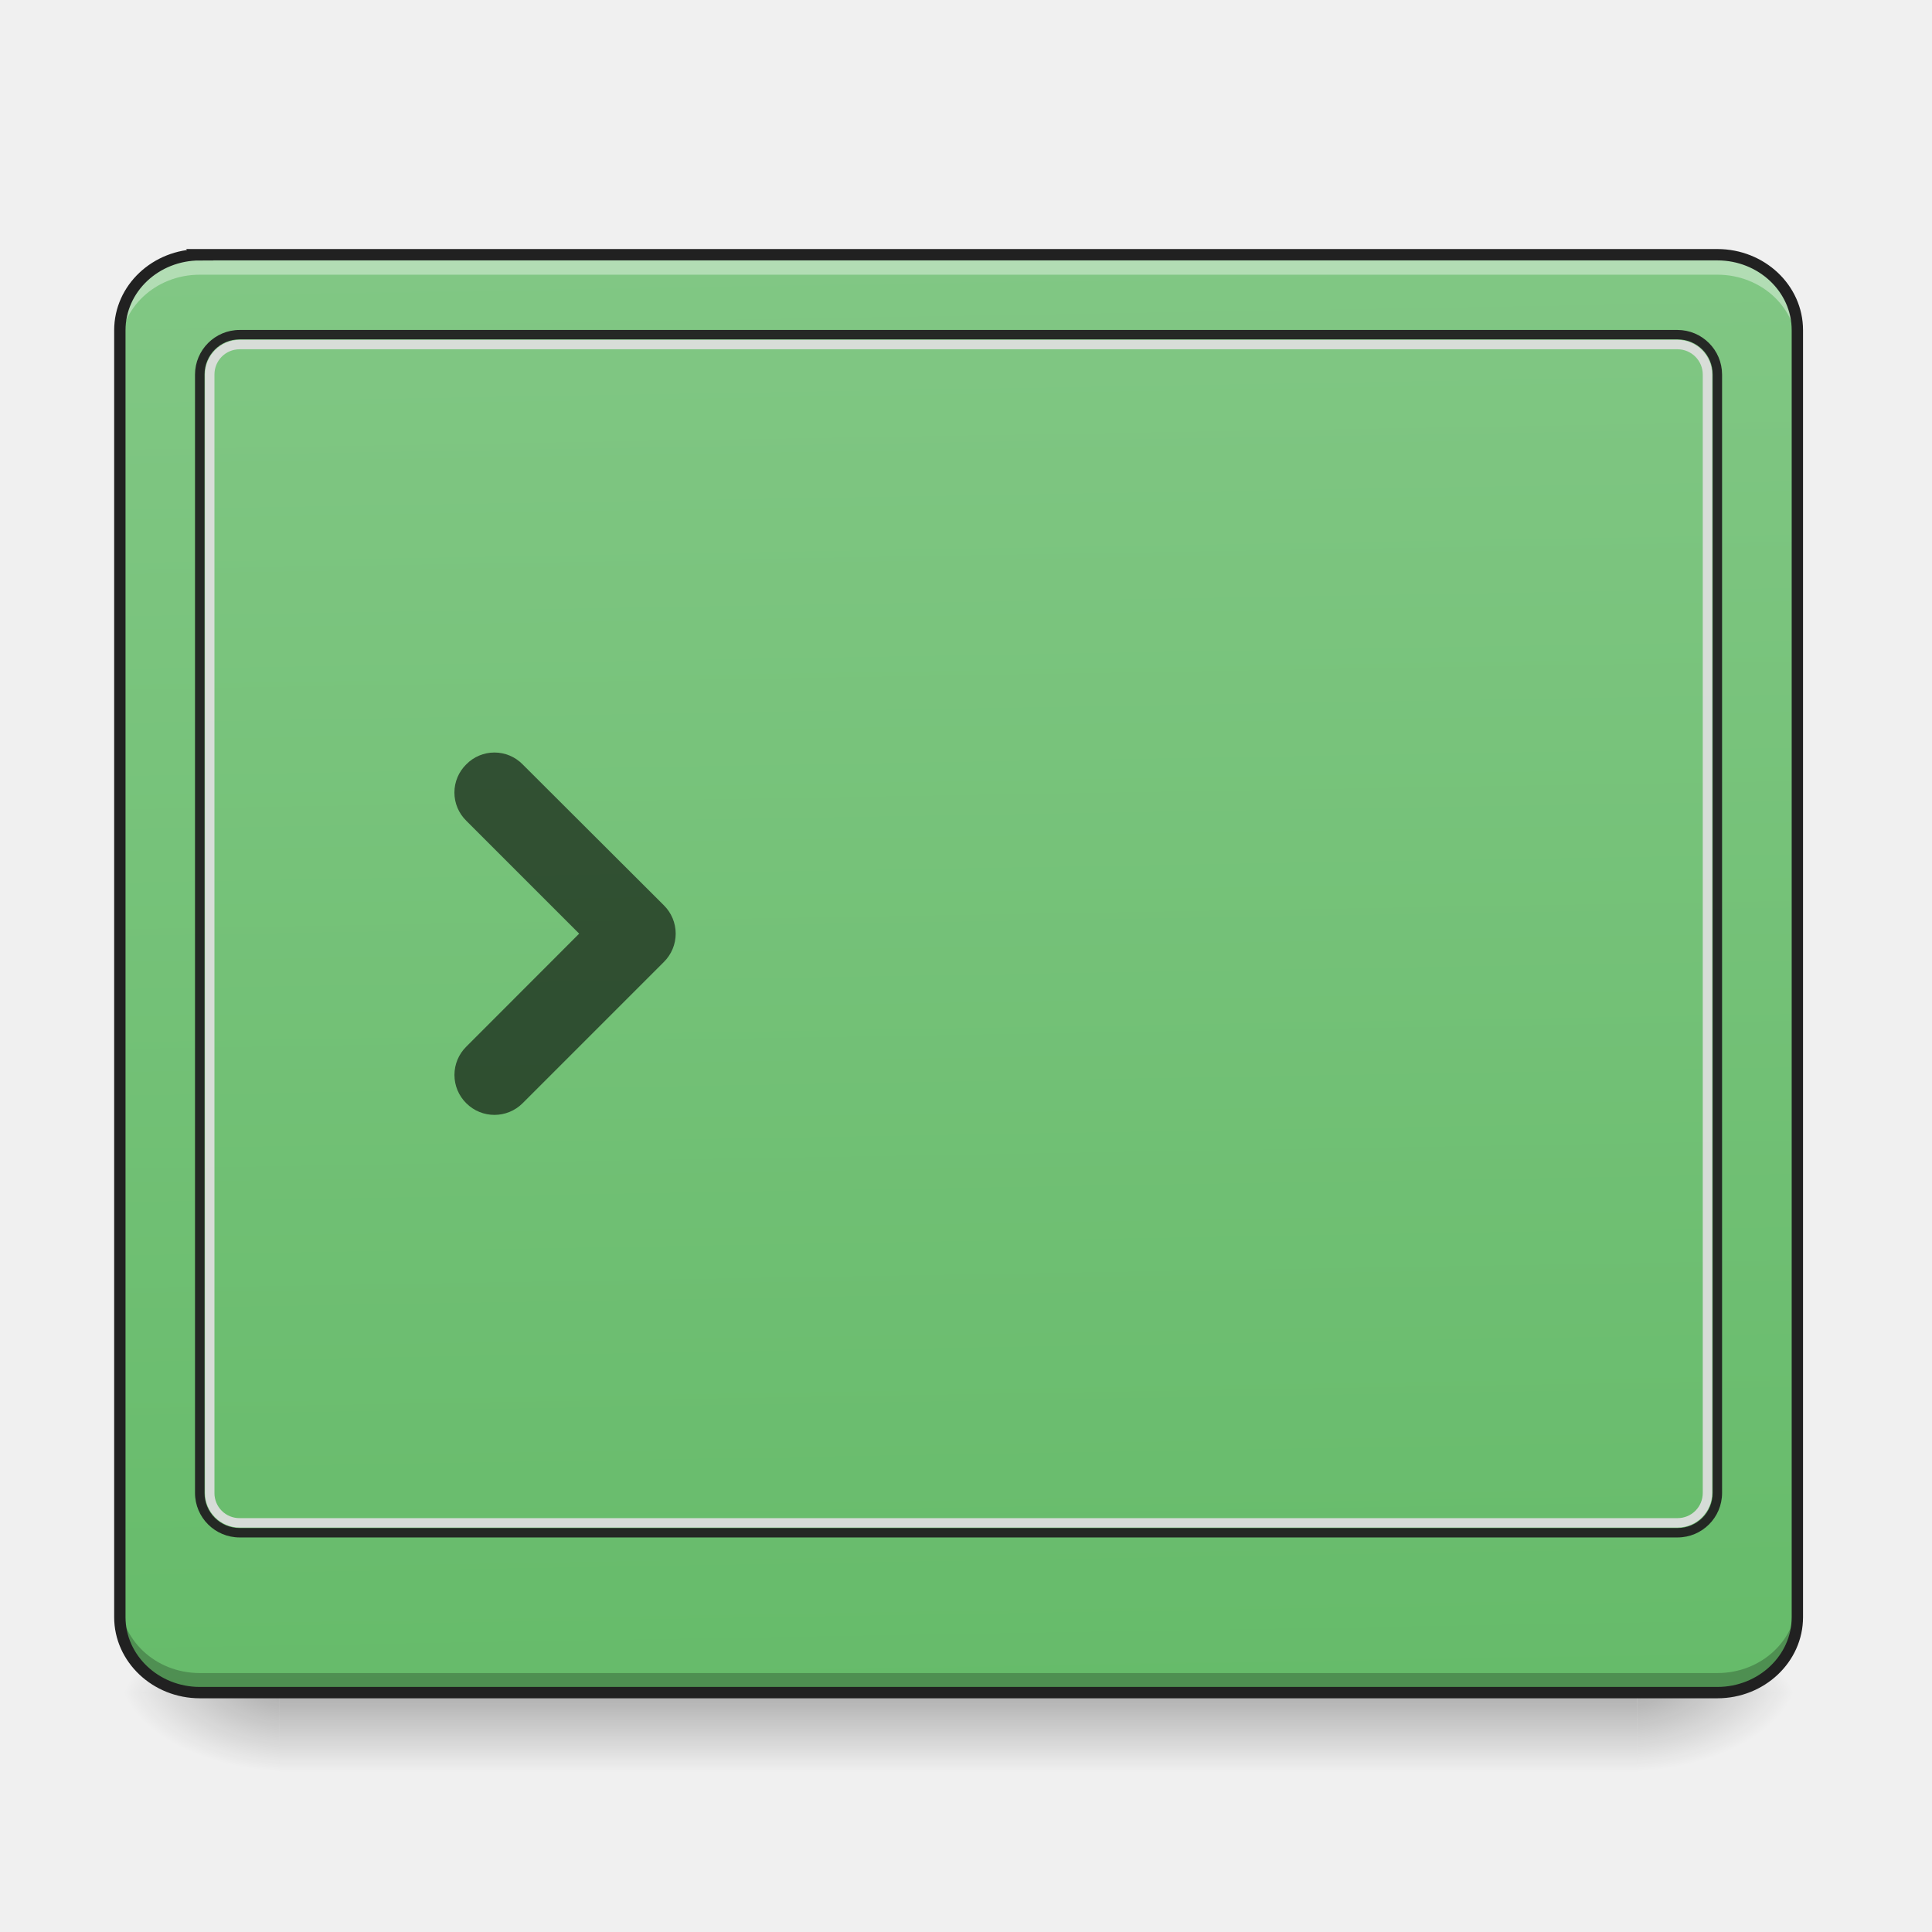
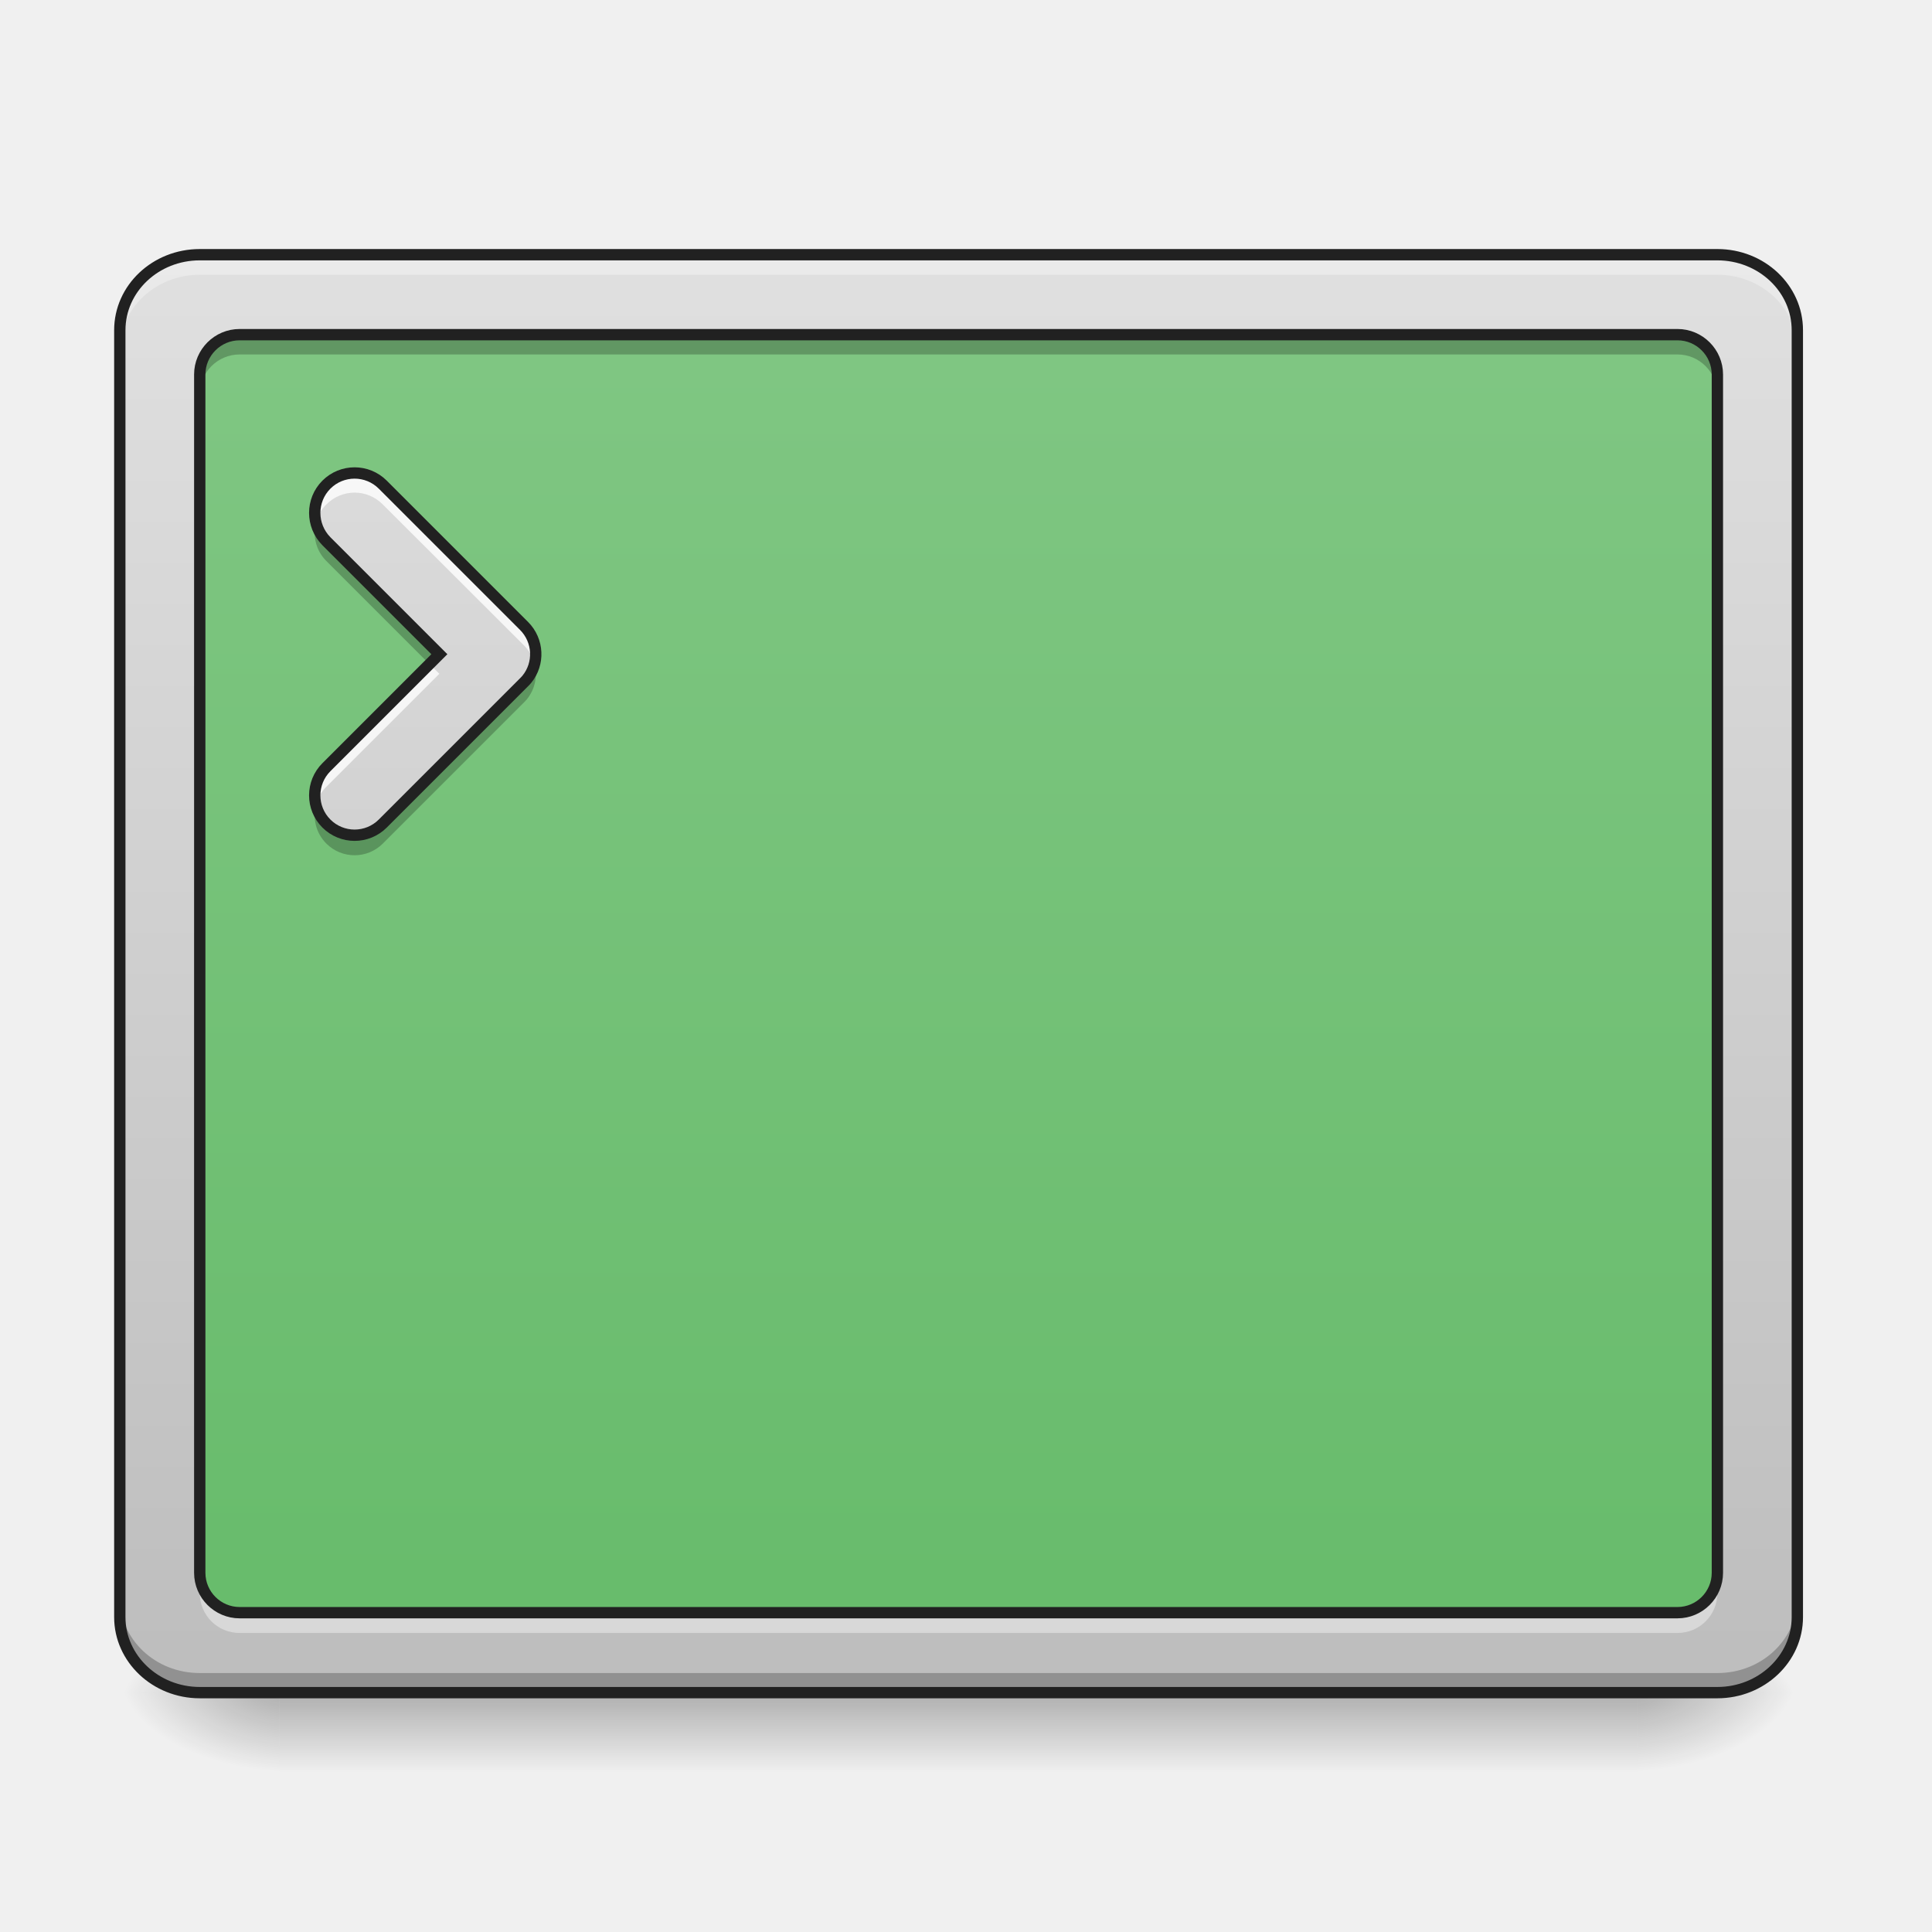
- <svg xmlns="http://www.w3.org/2000/svg" width="32pt" height="32pt" viewBox="0 0 32 32">
+ <svg xmlns="http://www.w3.org/2000/svg" width="32px" height="32px" viewBox="0 0 32 32" version="1.1">
  <defs>
-     <linearGradient id="a" gradientUnits="userSpaceOnUse" x1="254" y1="233.5" x2="254" y2="254.667" gradientTransform="matrix(.0625 0 0 .0625 -.662 13.439)">
-       <stop offset="0" stop-opacity=".275" />
-       <stop offset="1" stop-opacity="0" />
+     <linearGradient id="linear0" gradientUnits="userSpaceOnUse" x1="254" y1="233.5" x2="254" y2="254.667" gradientTransform="matrix(0.062506,0,0,0.062506,-0.661532,13.43878)">
+       <stop offset="0" style="stop-color:rgb(0%,0%,0%);stop-opacity:0.275;" />
+       <stop offset="1" style="stop-color:rgb(0%,0%,0%);stop-opacity:0;" />
    </linearGradient>
-     <radialGradient id="b" gradientUnits="userSpaceOnUse" cx="450.909" cy="189.579" fx="450.909" fy="189.579" r="21.167" gradientTransform="matrix(0 -.07813 -.14064 0 53.454 63.595)">
-       <stop offset="0" stop-opacity=".314" />
-       <stop offset=".222" stop-opacity=".275" />
-       <stop offset="1" stop-opacity="0" />
+     <radialGradient id="radial0" gradientUnits="userSpaceOnUse" cx="450.909" cy="189.579" fx="450.909" fy="189.579" r="21.167" gradientTransform="matrix(0.00000017417,-0.0781325,-0.140638,-0.000000101539,53.45369,63.59533)">
+       <stop offset="0" style="stop-color:rgb(0%,0%,0%);stop-opacity:0.314;" />
+       <stop offset="0.222" style="stop-color:rgb(0%,0%,0%);stop-opacity:0.275;" />
+       <stop offset="1" style="stop-color:rgb(0%,0%,0%);stop-opacity:0;" />
    </radialGradient>
-     <radialGradient id="c" gradientUnits="userSpaceOnUse" cx="450.909" cy="189.579" fx="450.909" fy="189.579" r="21.167" gradientTransform="matrix(0 .07813 .14064 0 -21.7 -7.527)">
-       <stop offset="0" stop-opacity=".314" />
-       <stop offset=".222" stop-opacity=".275" />
-       <stop offset="1" stop-opacity="0" />
+     <radialGradient id="radial1" gradientUnits="userSpaceOnUse" cx="450.909" cy="189.579" fx="450.909" fy="189.579" r="21.167" gradientTransform="matrix(-0.00000017417,0.0781325,0.140638,0.000000101539,-21.70065,-7.527479)">
+       <stop offset="0" style="stop-color:rgb(0%,0%,0%);stop-opacity:0.314;" />
+       <stop offset="0.222" style="stop-color:rgb(0%,0%,0%);stop-opacity:0.275;" />
+       <stop offset="1" style="stop-color:rgb(0%,0%,0%);stop-opacity:0;" />
    </radialGradient>
-     <radialGradient id="d" gradientUnits="userSpaceOnUse" cx="450.909" cy="189.579" fx="450.909" fy="189.579" r="21.167" gradientTransform="matrix(0 -.07813 .14064 0 -21.7 63.595)">
-       <stop offset="0" stop-opacity=".314" />
-       <stop offset=".222" stop-opacity=".275" />
-       <stop offset="1" stop-opacity="0" />
+     <radialGradient id="radial2" gradientUnits="userSpaceOnUse" cx="450.909" cy="189.579" fx="450.909" fy="189.579" r="21.167" gradientTransform="matrix(-0.00000017417,-0.0781325,0.140638,-0.000000101539,-21.70065,63.59533)">
+       <stop offset="0" style="stop-color:rgb(0%,0%,0%);stop-opacity:0.314;" />
+       <stop offset="0.222" style="stop-color:rgb(0%,0%,0%);stop-opacity:0.275;" />
+       <stop offset="1" style="stop-color:rgb(0%,0%,0%);stop-opacity:0;" />
    </radialGradient>
-     <radialGradient id="e" gradientUnits="userSpaceOnUse" cx="450.909" cy="189.579" fx="450.909" fy="189.579" r="21.167" gradientTransform="matrix(0 .07813 -.14064 0 53.454 -7.527)">
-       <stop offset="0" stop-opacity=".314" />
-       <stop offset=".222" stop-opacity=".275" />
-       <stop offset="1" stop-opacity="0" />
+     <radialGradient id="radial3" gradientUnits="userSpaceOnUse" cx="450.909" cy="189.579" fx="450.909" fy="189.579" r="21.167" gradientTransform="matrix(0.00000017417,0.0781325,-0.140638,0.000000101539,53.45369,-7.527479)">
+       <stop offset="0" style="stop-color:rgb(0%,0%,0%);stop-opacity:0.314;" />
+       <stop offset="0.222" style="stop-color:rgb(0%,0%,0%);stop-opacity:0.275;" />
+       <stop offset="1" style="stop-color:rgb(0%,0%,0%);stop-opacity:0;" />
    </radialGradient>
-     <linearGradient id="f" gradientUnits="userSpaceOnUse" x1="306.753" y1="-16.485" x2="305.955" y2="-141.415" gradientTransform="matrix(.07207 0 0 .19063 -4.91 31.176)">
-       <stop offset="0" stop-color="#66bb6a" />
-       <stop offset="1" stop-color="#81c784" />
+     <linearGradient id="linear1" gradientUnits="userSpaceOnUse" x1="325.109" y1="-141.415" x2="325.109" y2="-16.485" gradientTransform="matrix(0.0720736,0,0,0.190626,-4.909206,31.17649)">
+       <stop offset="0" style="stop-color:rgb(87.843%,87.843%,87.843%);stop-opacity:1;" />
+       <stop offset="1" style="stop-color:rgb(74.118%,74.118%,74.118%);stop-opacity:1;" />
+     </linearGradient>
+     <linearGradient id="linear2" gradientUnits="userSpaceOnUse" x1="254" y1="233.5" x2="254" y2="-147.5" gradientTransform="matrix(0.062506,0,0,0.062506,0,13.43878)">
+       <stop offset="0" style="stop-color:rgb(40%,73.333%,41.569%);stop-opacity:1;" />
+       <stop offset="1" style="stop-color:rgb(50.588%,78.039%,51.765%);stop-opacity:1;" />
+     </linearGradient>
+     <linearGradient id="linear3" gradientUnits="userSpaceOnUse" x1="201.083" y1="233.5" x2="201.083" y2="-147.5" gradientTransform="matrix(0.062506,0,0,0.062506,0,13.43878)">
+       <stop offset="0" style="stop-color:rgb(74.118%,74.118%,74.118%);stop-opacity:1;" />
+       <stop offset="1" style="stop-color:rgb(87.843%,87.843%,87.843%);stop-opacity:1;" />
    </linearGradient>
  </defs>
-   <path d="M4.629 28.11H27.12v1.245H4.63zm0 0" fill="url(#a)" />
-   <path d="M27.121 28.035h2.649v-1.324H27.12zm0 0" fill="url(#b)" />
-   <path d="M4.629 28.035H1.984v1.32H4.63zm0 0" fill="url(#c)" />
-   <path d="M4.629 28.035H1.984v-1.324H4.63zm0 0" fill="url(#d)" />
-   <path d="M27.121 28.035h2.649v1.32H27.12zm0 0" fill="url(#e)" />
-   <path d="M3.309 4.219h25.136c.73 0 1.325.558 1.325 1.25v21.316c0 .688-.594 1.25-1.325 1.25H3.31c-.73 0-1.325-.562-1.325-1.25V5.47c0-.692.594-1.25 1.325-1.25zm0 0" fill="url(#f)" />
-   <path d="M8.656 12.66a.653.653 0 0 0-.933 0 .653.653 0 0 0 0 .934l1.87 1.87-1.87 1.872a.658.658 0 0 0 0 .937.66.66 0 0 0 .933 0l2.34-2.34a.66.66 0 0 0 0-.938zm0 0" fill-opacity=".588" />
-   <path d="M3.309 4.219c-.735 0-1.325.558-1.325 1.25V5.8c0-.696.59-1.25 1.325-1.25h25.136c.735 0 1.325.554 1.325 1.25v-.332c0-.692-.59-1.25-1.325-1.25zm0 0" fill="#fff" fill-opacity=".392" />
-   <path d="M3.309 28.043c-.735 0-1.325-.559-1.325-1.25v-.332c0 .695.59 1.25 1.325 1.25h25.136c.735 0 1.325-.555 1.325-1.25v.332c0 .691-.59 1.25-1.325 1.25zm0 0" fill-opacity=".235" />
-   <path d="M3.969 5.465a.74.74 0 0 0-.739.738v18.524c0 .41.333.738.739.738h23.816a.738.738 0 0 0 .738-.738V6.203a.74.74 0 0 0-.738-.738zm0 .156h23.816c.324 0 .582.258.582.582v18.524a.579.579 0 0 1-.582.582H3.97a.579.579 0 0 1-.582-.582V6.203c0-.324.258-.582.582-.582zm0 0" fill="#212121" fill-opacity=".953" />
-   <path d="M3.969 5.629a.575.575 0 0 0-.574.574v18.524c0 .316.257.574.574.574h23.816a.575.575 0 0 0 .574-.574V6.203a.575.575 0 0 0-.574-.574zm0 .156h23.816c.23 0 .418.188.418.418v18.524a.416.416 0 0 1-.418.418H3.97a.414.414 0 0 1-.418-.418V6.203c0-.23.183-.418.418-.418zm0 0" fill="#dedede" fill-opacity=".929" />
-   <path d="M3.309 4.219h25.136c.73 0 1.325.558 1.325 1.25v21.316c0 .688-.594 1.25-1.325 1.25H3.31c-.73 0-1.325-.562-1.325-1.25V5.47c0-.692.594-1.25 1.325-1.25zm0 0" fill="none" stroke-width=".188" stroke-linecap="round" stroke="#212121" />
+   <g id="surface1">
+     <path style=" stroke:none;fill-rule:nonzero;fill:url(#linear0);" d="M 4.629 28.109 L 27.121 28.109 L 27.121 29.355 L 4.629 29.355 Z M 4.629 28.109 " />
+     <path style=" stroke:none;fill-rule:nonzero;fill:url(#radial0);" d="M 27.121 28.035 L 29.77 28.035 L 29.77 26.711 L 27.121 26.711 Z M 27.121 28.035 " />
+     <path style=" stroke:none;fill-rule:nonzero;fill:url(#radial1);" d="M 4.629 28.035 L 1.984 28.035 L 1.984 29.355 L 4.629 29.355 Z M 4.629 28.035 " />
+     <path style=" stroke:none;fill-rule:nonzero;fill:url(#radial2);" d="M 4.629 28.035 L 1.984 28.035 L 1.984 26.711 L 4.629 26.711 Z M 4.629 28.035 " />
+     <path style=" stroke:none;fill-rule:nonzero;fill:url(#radial3);" d="M 27.121 28.035 L 29.77 28.035 L 29.77 29.355 L 27.121 29.355 Z M 27.121 28.035 " />
+     <path style=" stroke:none;fill-rule:nonzero;fill:url(#linear1);" d="M 3.309 4.219 L 28.445 4.219 C 29.176 4.219 29.77 4.777 29.77 5.469 L 29.77 26.785 C 29.77 27.473 29.176 28.035 28.445 28.035 L 3.309 28.035 C 2.578 28.035 1.984 27.473 1.984 26.785 L 1.984 5.469 C 1.984 4.777 2.578 4.219 3.309 4.219 Z M 3.309 4.219 " />
+     <path style=" stroke:none;fill-rule:nonzero;fill:url(#linear2);" d="M 3.969 5.543 L 27.785 5.543 C 28.148 5.543 28.445 5.84 28.445 6.203 L 28.445 26.051 C 28.445 26.414 28.148 26.711 27.785 26.711 L 3.969 26.711 C 3.605 26.711 3.309 26.414 3.309 26.051 L 3.309 6.203 C 3.309 5.84 3.605 5.543 3.969 5.543 Z M 3.969 5.543 " />
+     <path style=" stroke:none;fill-rule:nonzero;fill:rgb(100%,100%,100%);fill-opacity:0.314;" d="M 3.309 4.219 C 2.574 4.219 1.984 4.777 1.984 5.469 L 1.984 5.801 C 1.984 5.105 2.574 4.551 3.309 4.551 L 28.445 4.551 C 29.18 4.551 29.77 5.105 29.77 5.801 L 29.77 5.469 C 29.77 4.777 29.18 4.219 28.445 4.219 Z M 3.309 4.219 " />
+     <path style=" stroke:none;fill-rule:nonzero;fill:rgb(0%,0%,0%);fill-opacity:0.235;" d="M 3.309 28.043 C 2.574 28.043 1.984 27.484 1.984 26.793 L 1.984 26.461 C 1.984 27.156 2.574 27.711 3.309 27.711 L 28.445 27.711 C 29.18 27.711 29.77 27.156 29.77 26.461 L 29.77 26.793 C 29.77 27.484 29.18 28.043 28.445 28.043 Z M 3.309 28.043 " />
+     <path style="fill:none;stroke-width:3;stroke-linecap:round;stroke-linejoin:miter;stroke:rgb(12.941%,12.941%,12.941%);stroke-opacity:1;stroke-miterlimit:4;" d="M 52.932 -147.506 L 455.082 -147.506 C 466.768 -147.506 476.267 -138.57 476.267 -127.508 L 476.267 213.522 C 476.267 224.521 466.768 233.52 455.082 233.52 L 52.932 233.52 C 41.246 233.52 31.747 224.521 31.747 213.522 L 31.747 -127.508 C 31.747 -138.57 41.246 -147.506 52.932 -147.506 Z M 52.932 -147.506 " transform="matrix(0.062506,0,0,0.062506,0,13.43878)" />
+     <path style=" stroke:none;fill-rule:nonzero;fill:url(#linear3);" d="M 6.34 8.027 C 6.082 7.77 5.664 7.77 5.406 8.027 C 5.148 8.285 5.148 8.703 5.406 8.965 L 7.277 10.836 L 5.406 12.707 C 5.148 12.965 5.148 13.383 5.406 13.641 C 5.664 13.898 6.082 13.898 6.34 13.641 L 8.68 11.301 C 8.695 11.285 8.711 11.27 8.727 11.25 C 8.938 10.992 8.922 10.609 8.68 10.367 Z M 6.34 8.027 " />
+     <path style=" stroke:none;fill-rule:nonzero;fill:rgb(100%,100%,100%);fill-opacity:0.784;" d="M 5.875 7.832 C 5.703 7.832 5.535 7.898 5.406 8.027 C 5.234 8.199 5.176 8.441 5.23 8.66 C 5.262 8.547 5.316 8.441 5.406 8.355 C 5.664 8.094 6.082 8.094 6.34 8.355 L 8.68 10.691 C 8.77 10.781 8.824 10.887 8.855 10.996 C 8.91 10.777 8.852 10.539 8.68 10.367 L 6.34 8.027 C 6.211 7.898 6.043 7.832 5.875 7.832 Z M 7.113 10.996 L 5.406 12.707 C 5.234 12.879 5.176 13.117 5.23 13.336 C 5.262 13.227 5.316 13.117 5.406 13.031 L 7.277 11.16 Z M 7.113 10.996 " />
+     <path style=" stroke:none;fill-rule:nonzero;fill:rgb(0%,0%,0%);fill-opacity:0.235;" d="M 5.234 8.66 C 5.176 8.879 5.234 9.121 5.406 9.293 L 7.113 11 L 7.277 10.836 L 5.406 8.965 C 5.32 8.875 5.262 8.773 5.234 8.66 Z M 8.852 11 C 8.828 11.09 8.789 11.176 8.727 11.25 C 8.711 11.27 8.695 11.285 8.68 11.301 L 6.34 13.641 C 6.082 13.898 5.664 13.898 5.406 13.641 C 5.32 13.555 5.262 13.449 5.234 13.34 C 5.176 13.559 5.234 13.801 5.406 13.973 C 5.664 14.23 6.082 14.23 6.34 13.973 L 8.68 11.633 C 8.695 11.617 8.711 11.602 8.727 11.582 C 8.863 11.414 8.906 11.199 8.852 11 Z M 8.852 11 " />
+     <path style="fill:none;stroke-width:3;stroke-linecap:round;stroke-linejoin:miter;stroke:rgb(12.941%,12.941%,12.941%);stroke-opacity:1;stroke-miterlimit:4;" d="M 101.428 -86.575 C 97.303 -90.699 90.616 -90.699 86.492 -86.575 C 82.367 -82.45 82.367 -75.763 86.492 -71.576 L 116.426 -41.642 L 86.492 -11.707 C 82.367 -7.582 82.367 -0.895 86.492 3.229 C 90.616 7.354 97.303 7.354 101.428 3.229 L 138.862 -34.205 C 139.112 -34.455 139.362 -34.705 139.612 -35.017 C 142.986 -39.142 142.736 -45.266 138.862 -49.141 Z M 101.428 -86.575 " transform="matrix(0.062506,0,0,0.062506,0,13.43878)" />
+     <path style=" stroke:none;fill-rule:nonzero;fill:rgb(0%,0%,0%);fill-opacity:0.235;" d="M 3.969 5.625 C 3.602 5.625 3.309 5.922 3.309 6.285 L 3.309 6.535 C 3.309 6.168 3.602 5.871 3.969 5.871 L 27.785 5.871 C 28.148 5.871 28.445 6.168 28.445 6.535 L 28.445 6.285 C 28.445 5.922 28.148 5.625 27.785 5.625 Z M 3.969 5.625 " />
+     <path style=" stroke:none;fill-rule:nonzero;fill:rgb(100%,100%,100%);fill-opacity:0.392;" d="M 3.969 27.047 C 3.602 27.047 3.309 26.754 3.309 26.387 L 3.309 26.141 C 3.309 26.504 3.602 26.801 3.969 26.801 L 27.785 26.801 C 28.148 26.801 28.445 26.504 28.445 26.141 L 28.445 26.387 C 28.445 26.754 28.148 27.047 27.785 27.047 Z M 3.969 27.047 " />
+     <path style="fill:none;stroke-width:3;stroke-linecap:round;stroke-linejoin:round;stroke:rgb(12.941%,12.941%,12.941%);stroke-opacity:1;stroke-miterlimit:4;" d="M 63.494 -126.321 L 444.52 -126.321 C 450.332 -126.321 455.082 -121.571 455.082 -115.759 L 455.082 201.773 C 455.082 207.585 450.332 212.334 444.52 212.334 L 63.494 212.334 C 57.682 212.334 52.932 207.585 52.932 201.773 L 52.932 -115.759 C 52.932 -121.571 57.682 -126.321 63.494 -126.321 Z M 63.494 -126.321 " transform="matrix(0.062506,0,0,0.062506,0,13.43878)" />
+   </g>
</svg>
